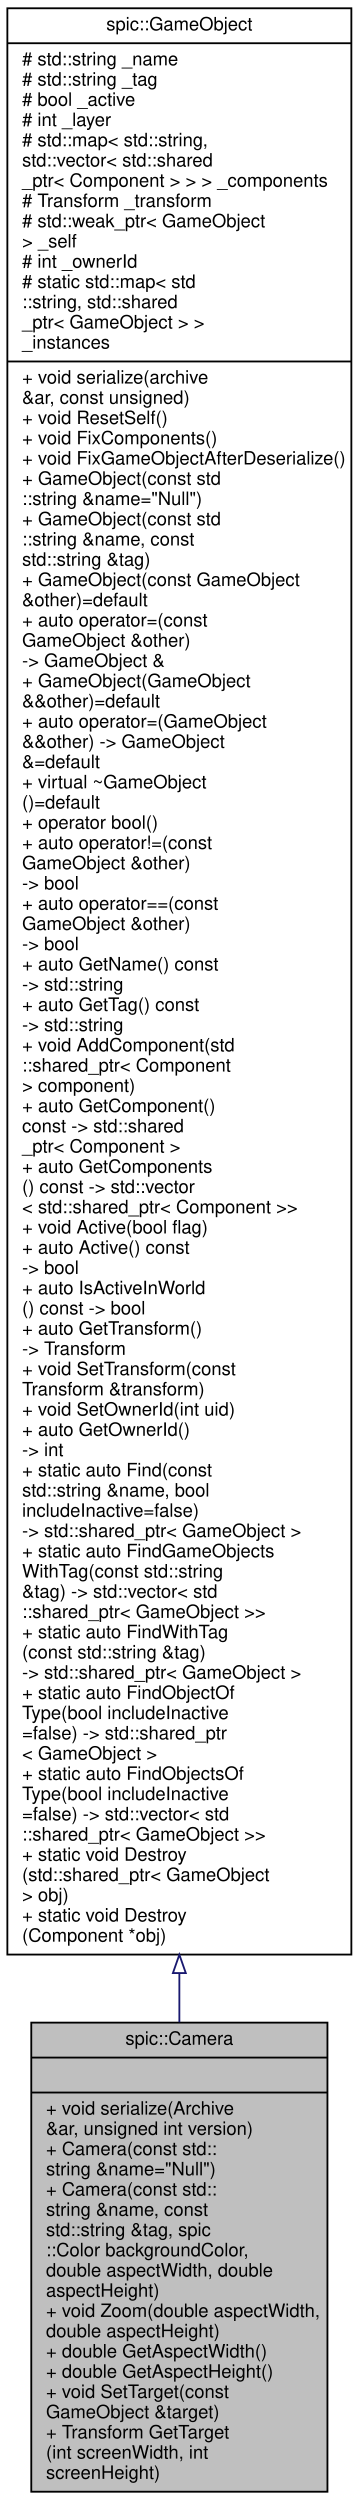
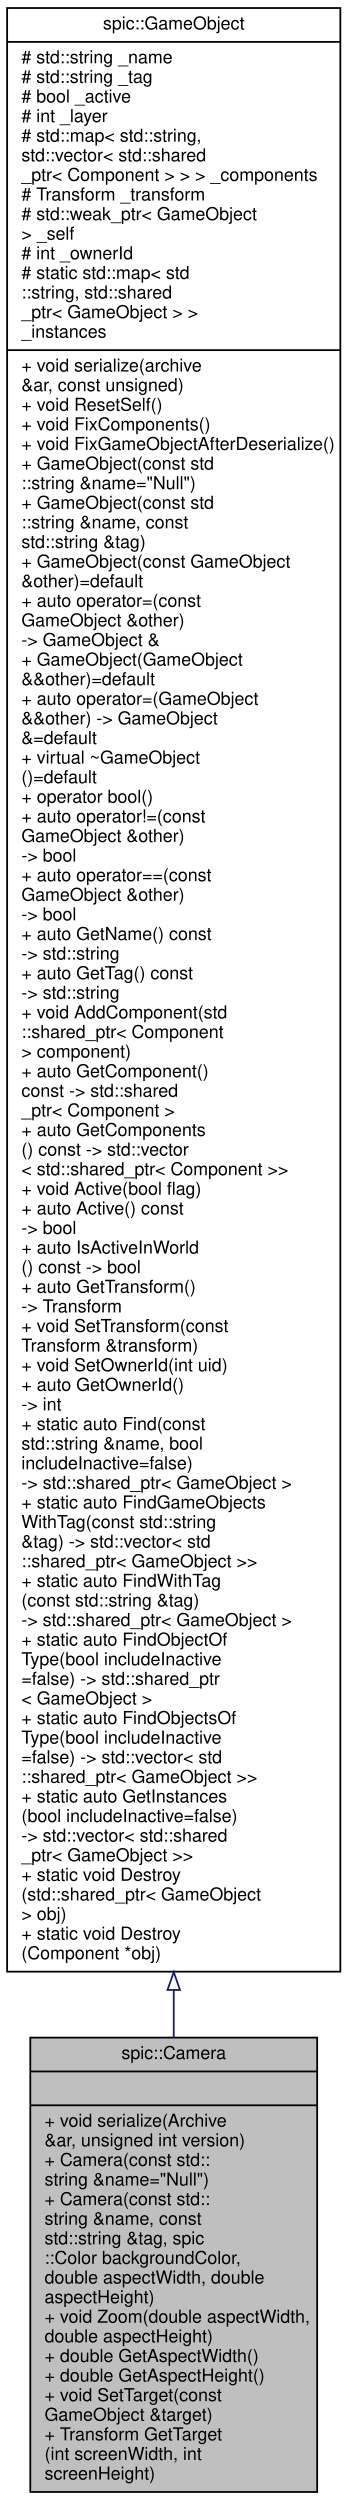
- <svg xmlns="http://www.w3.org/2000/svg" xmlns:xlink="http://www.w3.org/1999/xlink" width="195pt" height="1359pt" viewBox="0.00 0.00 195.00 1359.00">
-   <g id="graph0" class="graph" transform="scale(1 1) rotate(0) translate(4 1355)">
+ <svg xmlns="http://www.w3.org/2000/svg" xmlns:xlink="http://www.w3.org/1999/xlink" width="195pt" height="1403pt" viewBox="0.00 0.00 195.00 1403.00">
+   <g id="graph0" class="graph" transform="scale(1 1) rotate(0) translate(4 1399)">
    <g id="node1" class="node">
      <g id="a_node1">
        <a xlink:title="Class representing a point of view towards the game scene. @spicapi.">
          <polygon fill="#bfbfbf" stroke="black" points="13,-0.5 13,-255.5 174,-255.5 174,-0.5 13,-0.5" />
          <text text-anchor="middle" x="93.5" y="-243.5" font-family="Helvetica,sans-Serif" font-size="10.00">spic::Camera</text>
          <polyline fill="none" stroke="black" points="13,-236.5 174,-236.5 " />
          <text text-anchor="middle" x="93.5" y="-224.5" font-family="Helvetica,sans-Serif" font-size="10.00"> </text>
          <polyline fill="none" stroke="black" points="13,-217.5 174,-217.5 " />
          <text text-anchor="start" x="21" y="-205.5" font-family="Helvetica,sans-Serif" font-size="10.00">+ void serialize(Archive</text>
          <text text-anchor="start" x="21" y="-194.5" font-family="Helvetica,sans-Serif" font-size="10.00"> &amp;ar, unsigned int version)</text>
          <text text-anchor="start" x="21" y="-183.5" font-family="Helvetica,sans-Serif" font-size="10.00">+ Camera(const std::</text>
          <text text-anchor="start" x="21" y="-172.5" font-family="Helvetica,sans-Serif" font-size="10.00">string &amp;name="Null")</text>
          <text text-anchor="start" x="21" y="-161.5" font-family="Helvetica,sans-Serif" font-size="10.00">+ Camera(const std::</text>
          <text text-anchor="start" x="21" y="-150.5" font-family="Helvetica,sans-Serif" font-size="10.00">string &amp;name, const</text>
          <text text-anchor="start" x="21" y="-139.5" font-family="Helvetica,sans-Serif" font-size="10.00"> std::string &amp;tag, spic</text>
          <text text-anchor="start" x="21" y="-128.5" font-family="Helvetica,sans-Serif" font-size="10.00">::Color backgroundColor,</text>
          <text text-anchor="start" x="21" y="-117.5" font-family="Helvetica,sans-Serif" font-size="10.00"> double aspectWidth, double</text>
          <text text-anchor="start" x="21" y="-106.5" font-family="Helvetica,sans-Serif" font-size="10.00"> aspectHeight)</text>
          <text text-anchor="start" x="21" y="-95.5" font-family="Helvetica,sans-Serif" font-size="10.00">+ void Zoom(double aspectWidth,</text>
          <text text-anchor="start" x="21" y="-84.5" font-family="Helvetica,sans-Serif" font-size="10.00"> double aspectHeight)</text>
          <text text-anchor="start" x="21" y="-73.5" font-family="Helvetica,sans-Serif" font-size="10.00">+ double GetAspectWidth()</text>
          <text text-anchor="start" x="21" y="-62.5" font-family="Helvetica,sans-Serif" font-size="10.00">+ double GetAspectHeight()</text>
          <text text-anchor="start" x="21" y="-51.5" font-family="Helvetica,sans-Serif" font-size="10.00">+ void SetTarget(const</text>
          <text text-anchor="start" x="21" y="-40.5" font-family="Helvetica,sans-Serif" font-size="10.00"> GameObject &amp;target)</text>
          <text text-anchor="start" x="21" y="-29.5" font-family="Helvetica,sans-Serif" font-size="10.00">+ Transform GetTarget</text>
          <text text-anchor="start" x="21" y="-18.5" font-family="Helvetica,sans-Serif" font-size="10.00">(int screenWidth, int</text>
          <text text-anchor="start" x="21" y="-7.5" font-family="Helvetica,sans-Serif" font-size="10.00"> screenHeight)</text>
        </a>
      </g>
    </g>
    <g id="node2" class="node">
      <g id="a_node2">
        <a xlink:href="classspic_1_1GameObject.html" target="_top" xlink:title="Any object which should be represented on screen.">
-           <polygon fill="none" stroke="black" points="0,-292.5 0,-1350.5 187,-1350.5 187,-292.5 0,-292.5" />
-           <text text-anchor="middle" x="93.5" y="-1338.5" font-family="Helvetica,sans-Serif" font-size="10.00">spic::GameObject</text>
-           <polyline fill="none" stroke="black" points="0,-1331.5 187,-1331.5 " />
-           <text text-anchor="start" x="8" y="-1319.5" font-family="Helvetica,sans-Serif" font-size="10.00"># std::string _name</text>
-           <text text-anchor="start" x="8" y="-1308.5" font-family="Helvetica,sans-Serif" font-size="10.00"># std::string _tag</text>
-           <text text-anchor="start" x="8" y="-1297.5" font-family="Helvetica,sans-Serif" font-size="10.00"># bool _active</text>
-           <text text-anchor="start" x="8" y="-1286.5" font-family="Helvetica,sans-Serif" font-size="10.00"># int _layer</text>
-           <text text-anchor="start" x="8" y="-1275.5" font-family="Helvetica,sans-Serif" font-size="10.00"># std::map&lt; std::string,</text>
-           <text text-anchor="start" x="8" y="-1264.5" font-family="Helvetica,sans-Serif" font-size="10.00"> std::vector&lt; std::shared</text>
-           <text text-anchor="start" x="8" y="-1253.5" font-family="Helvetica,sans-Serif" font-size="10.00">_ptr&lt; Component &gt; &gt; &gt; _components</text>
-           <text text-anchor="start" x="8" y="-1242.5" font-family="Helvetica,sans-Serif" font-size="10.00"># Transform _transform</text>
-           <text text-anchor="start" x="8" y="-1231.5" font-family="Helvetica,sans-Serif" font-size="10.00"># std::weak_ptr&lt; GameObject</text>
-           <text text-anchor="start" x="8" y="-1220.5" font-family="Helvetica,sans-Serif" font-size="10.00"> &gt; _self</text>
-           <text text-anchor="start" x="8" y="-1209.5" font-family="Helvetica,sans-Serif" font-size="10.00"># int _ownerId</text>
-           <text text-anchor="start" x="8" y="-1198.5" font-family="Helvetica,sans-Serif" font-size="10.00"># static std::map&lt; std</text>
-           <text text-anchor="start" x="8" y="-1187.5" font-family="Helvetica,sans-Serif" font-size="10.00">::string, std::shared</text>
-           <text text-anchor="start" x="8" y="-1176.5" font-family="Helvetica,sans-Serif" font-size="10.00">_ptr&lt; GameObject &gt; &gt; </text>
-           <text text-anchor="start" x="8" y="-1165.5" font-family="Helvetica,sans-Serif" font-size="10.00">_instances</text>
-           <polyline fill="none" stroke="black" points="0,-1158.5 187,-1158.5 " />
-           <text text-anchor="start" x="8" y="-1146.5" font-family="Helvetica,sans-Serif" font-size="10.00">+ void serialize(archive</text>
-           <text text-anchor="start" x="8" y="-1135.5" font-family="Helvetica,sans-Serif" font-size="10.00"> &amp;ar, const unsigned)</text>
-           <text text-anchor="start" x="8" y="-1124.5" font-family="Helvetica,sans-Serif" font-size="10.00">+ void ResetSelf()</text>
-           <text text-anchor="start" x="8" y="-1113.5" font-family="Helvetica,sans-Serif" font-size="10.00">+ void FixComponents()</text>
-           <text text-anchor="start" x="8" y="-1102.5" font-family="Helvetica,sans-Serif" font-size="10.00">+ void FixGameObjectAfterDeserialize()</text>
-           <text text-anchor="start" x="8" y="-1091.5" font-family="Helvetica,sans-Serif" font-size="10.00">+ GameObject(const std</text>
-           <text text-anchor="start" x="8" y="-1080.5" font-family="Helvetica,sans-Serif" font-size="10.00">::string &amp;name="Null")</text>
-           <text text-anchor="start" x="8" y="-1069.5" font-family="Helvetica,sans-Serif" font-size="10.00">+ GameObject(const std</text>
-           <text text-anchor="start" x="8" y="-1058.5" font-family="Helvetica,sans-Serif" font-size="10.00">::string &amp;name, const</text>
-           <text text-anchor="start" x="8" y="-1047.5" font-family="Helvetica,sans-Serif" font-size="10.00"> std::string &amp;tag)</text>
-           <text text-anchor="start" x="8" y="-1036.5" font-family="Helvetica,sans-Serif" font-size="10.00">+ GameObject(const GameObject</text>
-           <text text-anchor="start" x="8" y="-1025.5" font-family="Helvetica,sans-Serif" font-size="10.00"> &amp;other)=default</text>
-           <text text-anchor="start" x="8" y="-1014.5" font-family="Helvetica,sans-Serif" font-size="10.00">+ auto operator=(const</text>
-           <text text-anchor="start" x="8" y="-1003.5" font-family="Helvetica,sans-Serif" font-size="10.00"> GameObject &amp;other) </text>
-           <text text-anchor="start" x="8" y="-992.5" font-family="Helvetica,sans-Serif" font-size="10.00">-&gt; GameObject &amp;</text>
-           <text text-anchor="start" x="8" y="-981.5" font-family="Helvetica,sans-Serif" font-size="10.00">+ GameObject(GameObject</text>
-           <text text-anchor="start" x="8" y="-970.5" font-family="Helvetica,sans-Serif" font-size="10.00"> &amp;&amp;other)=default</text>
-           <text text-anchor="start" x="8" y="-959.5" font-family="Helvetica,sans-Serif" font-size="10.00">+ auto operator=(GameObject</text>
-           <text text-anchor="start" x="8" y="-948.5" font-family="Helvetica,sans-Serif" font-size="10.00"> &amp;&amp;other) -&gt; GameObject</text>
-           <text text-anchor="start" x="8" y="-937.5" font-family="Helvetica,sans-Serif" font-size="10.00"> &amp;=default</text>
-           <text text-anchor="start" x="8" y="-926.5" font-family="Helvetica,sans-Serif" font-size="10.00">+ virtual ~GameObject</text>
-           <text text-anchor="start" x="8" y="-915.5" font-family="Helvetica,sans-Serif" font-size="10.00">()=default</text>
-           <text text-anchor="start" x="8" y="-904.5" font-family="Helvetica,sans-Serif" font-size="10.00">+ operator bool()</text>
-           <text text-anchor="start" x="8" y="-893.5" font-family="Helvetica,sans-Serif" font-size="10.00">+ auto operator!=(const</text>
-           <text text-anchor="start" x="8" y="-882.5" font-family="Helvetica,sans-Serif" font-size="10.00"> GameObject &amp;other) </text>
-           <text text-anchor="start" x="8" y="-871.5" font-family="Helvetica,sans-Serif" font-size="10.00">-&gt; bool</text>
-           <text text-anchor="start" x="8" y="-860.5" font-family="Helvetica,sans-Serif" font-size="10.00">+ auto operator==(const</text>
-           <text text-anchor="start" x="8" y="-849.5" font-family="Helvetica,sans-Serif" font-size="10.00"> GameObject &amp;other) </text>
-           <text text-anchor="start" x="8" y="-838.5" font-family="Helvetica,sans-Serif" font-size="10.00">-&gt; bool</text>
-           <text text-anchor="start" x="8" y="-827.5" font-family="Helvetica,sans-Serif" font-size="10.00">+ auto GetName() const</text>
-           <text text-anchor="start" x="8" y="-816.5" font-family="Helvetica,sans-Serif" font-size="10.00"> -&gt; std::string</text>
-           <text text-anchor="start" x="8" y="-805.5" font-family="Helvetica,sans-Serif" font-size="10.00">+ auto GetTag() const</text>
-           <text text-anchor="start" x="8" y="-794.5" font-family="Helvetica,sans-Serif" font-size="10.00"> -&gt; std::string</text>
-           <text text-anchor="start" x="8" y="-783.5" font-family="Helvetica,sans-Serif" font-size="10.00">+ void AddComponent(std</text>
-           <text text-anchor="start" x="8" y="-772.5" font-family="Helvetica,sans-Serif" font-size="10.00">::shared_ptr&lt; Component</text>
-           <text text-anchor="start" x="8" y="-761.5" font-family="Helvetica,sans-Serif" font-size="10.00"> &gt; component)</text>
-           <text text-anchor="start" x="8" y="-750.5" font-family="Helvetica,sans-Serif" font-size="10.00">+ auto GetComponent()</text>
-           <text text-anchor="start" x="8" y="-739.5" font-family="Helvetica,sans-Serif" font-size="10.00"> const -&gt; std::shared</text>
-           <text text-anchor="start" x="8" y="-728.5" font-family="Helvetica,sans-Serif" font-size="10.00">_ptr&lt; Component &gt;</text>
-           <text text-anchor="start" x="8" y="-717.5" font-family="Helvetica,sans-Serif" font-size="10.00">+ auto GetComponents</text>
-           <text text-anchor="start" x="8" y="-706.5" font-family="Helvetica,sans-Serif" font-size="10.00">() const -&gt; std::vector</text>
-           <text text-anchor="start" x="8" y="-695.5" font-family="Helvetica,sans-Serif" font-size="10.00">&lt; std::shared_ptr&lt; Component &gt;&gt;</text>
-           <text text-anchor="start" x="8" y="-684.5" font-family="Helvetica,sans-Serif" font-size="10.00">+ void Active(bool flag)</text>
-           <text text-anchor="start" x="8" y="-673.5" font-family="Helvetica,sans-Serif" font-size="10.00">+ auto Active() const</text>
-           <text text-anchor="start" x="8" y="-662.5" font-family="Helvetica,sans-Serif" font-size="10.00"> -&gt; bool</text>
-           <text text-anchor="start" x="8" y="-651.5" font-family="Helvetica,sans-Serif" font-size="10.00">+ auto IsActiveInWorld</text>
-           <text text-anchor="start" x="8" y="-640.5" font-family="Helvetica,sans-Serif" font-size="10.00">() const -&gt; bool</text>
-           <text text-anchor="start" x="8" y="-629.5" font-family="Helvetica,sans-Serif" font-size="10.00">+ auto GetTransform()</text>
-           <text text-anchor="start" x="8" y="-618.5" font-family="Helvetica,sans-Serif" font-size="10.00"> -&gt; Transform</text>
-           <text text-anchor="start" x="8" y="-607.5" font-family="Helvetica,sans-Serif" font-size="10.00">+ void SetTransform(const</text>
-           <text text-anchor="start" x="8" y="-596.5" font-family="Helvetica,sans-Serif" font-size="10.00"> Transform &amp;transform)</text>
-           <text text-anchor="start" x="8" y="-585.5" font-family="Helvetica,sans-Serif" font-size="10.00">+ void SetOwnerId(int uid)</text>
-           <text text-anchor="start" x="8" y="-574.5" font-family="Helvetica,sans-Serif" font-size="10.00">+ auto GetOwnerId() </text>
-           <text text-anchor="start" x="8" y="-563.5" font-family="Helvetica,sans-Serif" font-size="10.00">-&gt; int</text>
-           <text text-anchor="start" x="8" y="-552.5" font-family="Helvetica,sans-Serif" font-size="10.00">+ static auto Find(const</text>
-           <text text-anchor="start" x="8" y="-541.5" font-family="Helvetica,sans-Serif" font-size="10.00"> std::string &amp;name, bool</text>
-           <text text-anchor="start" x="8" y="-530.5" font-family="Helvetica,sans-Serif" font-size="10.00"> includeInactive=false)</text>
-           <text text-anchor="start" x="8" y="-519.5" font-family="Helvetica,sans-Serif" font-size="10.00"> -&gt; std::shared_ptr&lt; GameObject &gt;</text>
-           <text text-anchor="start" x="8" y="-508.5" font-family="Helvetica,sans-Serif" font-size="10.00">+ static auto FindGameObjects</text>
-           <text text-anchor="start" x="8" y="-497.5" font-family="Helvetica,sans-Serif" font-size="10.00">WithTag(const std::string</text>
-           <text text-anchor="start" x="8" y="-486.5" font-family="Helvetica,sans-Serif" font-size="10.00"> &amp;tag) -&gt; std::vector&lt; std</text>
-           <text text-anchor="start" x="8" y="-475.5" font-family="Helvetica,sans-Serif" font-size="10.00">::shared_ptr&lt; GameObject &gt;&gt;</text>
-           <text text-anchor="start" x="8" y="-464.5" font-family="Helvetica,sans-Serif" font-size="10.00">+ static auto FindWithTag</text>
-           <text text-anchor="start" x="8" y="-453.5" font-family="Helvetica,sans-Serif" font-size="10.00">(const std::string &amp;tag)</text>
-           <text text-anchor="start" x="8" y="-442.5" font-family="Helvetica,sans-Serif" font-size="10.00"> -&gt; std::shared_ptr&lt; GameObject &gt;</text>
-           <text text-anchor="start" x="8" y="-431.5" font-family="Helvetica,sans-Serif" font-size="10.00">+ static auto FindObjectOf</text>
+           <polygon fill="none" stroke="black" points="0,-292.5 0,-1394.5 187,-1394.5 187,-292.5 0,-292.5" />
+           <text text-anchor="middle" x="93.5" y="-1382.5" font-family="Helvetica,sans-Serif" font-size="10.00">spic::GameObject</text>
+           <polyline fill="none" stroke="black" points="0,-1375.5 187,-1375.5 " />
+           <text text-anchor="start" x="8" y="-1363.5" font-family="Helvetica,sans-Serif" font-size="10.00"># std::string _name</text>
+           <text text-anchor="start" x="8" y="-1352.5" font-family="Helvetica,sans-Serif" font-size="10.00"># std::string _tag</text>
+           <text text-anchor="start" x="8" y="-1341.5" font-family="Helvetica,sans-Serif" font-size="10.00"># bool _active</text>
+           <text text-anchor="start" x="8" y="-1330.5" font-family="Helvetica,sans-Serif" font-size="10.00"># int _layer</text>
+           <text text-anchor="start" x="8" y="-1319.5" font-family="Helvetica,sans-Serif" font-size="10.00"># std::map&lt; std::string,</text>
+           <text text-anchor="start" x="8" y="-1308.5" font-family="Helvetica,sans-Serif" font-size="10.00"> std::vector&lt; std::shared</text>
+           <text text-anchor="start" x="8" y="-1297.5" font-family="Helvetica,sans-Serif" font-size="10.00">_ptr&lt; Component &gt; &gt; &gt; _components</text>
+           <text text-anchor="start" x="8" y="-1286.5" font-family="Helvetica,sans-Serif" font-size="10.00"># Transform _transform</text>
+           <text text-anchor="start" x="8" y="-1275.5" font-family="Helvetica,sans-Serif" font-size="10.00"># std::weak_ptr&lt; GameObject</text>
+           <text text-anchor="start" x="8" y="-1264.5" font-family="Helvetica,sans-Serif" font-size="10.00"> &gt; _self</text>
+           <text text-anchor="start" x="8" y="-1253.5" font-family="Helvetica,sans-Serif" font-size="10.00"># int _ownerId</text>
+           <text text-anchor="start" x="8" y="-1242.5" font-family="Helvetica,sans-Serif" font-size="10.00"># static std::map&lt; std</text>
+           <text text-anchor="start" x="8" y="-1231.5" font-family="Helvetica,sans-Serif" font-size="10.00">::string, std::shared</text>
+           <text text-anchor="start" x="8" y="-1220.5" font-family="Helvetica,sans-Serif" font-size="10.00">_ptr&lt; GameObject &gt; &gt; </text>
+           <text text-anchor="start" x="8" y="-1209.5" font-family="Helvetica,sans-Serif" font-size="10.00">_instances</text>
+           <polyline fill="none" stroke="black" points="0,-1202.5 187,-1202.5 " />
+           <text text-anchor="start" x="8" y="-1190.5" font-family="Helvetica,sans-Serif" font-size="10.00">+ void serialize(archive</text>
+           <text text-anchor="start" x="8" y="-1179.5" font-family="Helvetica,sans-Serif" font-size="10.00"> &amp;ar, const unsigned)</text>
+           <text text-anchor="start" x="8" y="-1168.5" font-family="Helvetica,sans-Serif" font-size="10.00">+ void ResetSelf()</text>
+           <text text-anchor="start" x="8" y="-1157.5" font-family="Helvetica,sans-Serif" font-size="10.00">+ void FixComponents()</text>
+           <text text-anchor="start" x="8" y="-1146.5" font-family="Helvetica,sans-Serif" font-size="10.00">+ void FixGameObjectAfterDeserialize()</text>
+           <text text-anchor="start" x="8" y="-1135.5" font-family="Helvetica,sans-Serif" font-size="10.00">+ GameObject(const std</text>
+           <text text-anchor="start" x="8" y="-1124.5" font-family="Helvetica,sans-Serif" font-size="10.00">::string &amp;name="Null")</text>
+           <text text-anchor="start" x="8" y="-1113.5" font-family="Helvetica,sans-Serif" font-size="10.00">+ GameObject(const std</text>
+           <text text-anchor="start" x="8" y="-1102.5" font-family="Helvetica,sans-Serif" font-size="10.00">::string &amp;name, const</text>
+           <text text-anchor="start" x="8" y="-1091.5" font-family="Helvetica,sans-Serif" font-size="10.00"> std::string &amp;tag)</text>
+           <text text-anchor="start" x="8" y="-1080.5" font-family="Helvetica,sans-Serif" font-size="10.00">+ GameObject(const GameObject</text>
+           <text text-anchor="start" x="8" y="-1069.5" font-family="Helvetica,sans-Serif" font-size="10.00"> &amp;other)=default</text>
+           <text text-anchor="start" x="8" y="-1058.5" font-family="Helvetica,sans-Serif" font-size="10.00">+ auto operator=(const</text>
+           <text text-anchor="start" x="8" y="-1047.5" font-family="Helvetica,sans-Serif" font-size="10.00"> GameObject &amp;other) </text>
+           <text text-anchor="start" x="8" y="-1036.5" font-family="Helvetica,sans-Serif" font-size="10.00">-&gt; GameObject &amp;</text>
+           <text text-anchor="start" x="8" y="-1025.5" font-family="Helvetica,sans-Serif" font-size="10.00">+ GameObject(GameObject</text>
+           <text text-anchor="start" x="8" y="-1014.5" font-family="Helvetica,sans-Serif" font-size="10.00"> &amp;&amp;other)=default</text>
+           <text text-anchor="start" x="8" y="-1003.5" font-family="Helvetica,sans-Serif" font-size="10.00">+ auto operator=(GameObject</text>
+           <text text-anchor="start" x="8" y="-992.5" font-family="Helvetica,sans-Serif" font-size="10.00"> &amp;&amp;other) -&gt; GameObject</text>
+           <text text-anchor="start" x="8" y="-981.5" font-family="Helvetica,sans-Serif" font-size="10.00"> &amp;=default</text>
+           <text text-anchor="start" x="8" y="-970.5" font-family="Helvetica,sans-Serif" font-size="10.00">+ virtual ~GameObject</text>
+           <text text-anchor="start" x="8" y="-959.5" font-family="Helvetica,sans-Serif" font-size="10.00">()=default</text>
+           <text text-anchor="start" x="8" y="-948.5" font-family="Helvetica,sans-Serif" font-size="10.00">+ operator bool()</text>
+           <text text-anchor="start" x="8" y="-937.5" font-family="Helvetica,sans-Serif" font-size="10.00">+ auto operator!=(const</text>
+           <text text-anchor="start" x="8" y="-926.5" font-family="Helvetica,sans-Serif" font-size="10.00"> GameObject &amp;other) </text>
+           <text text-anchor="start" x="8" y="-915.5" font-family="Helvetica,sans-Serif" font-size="10.00">-&gt; bool</text>
+           <text text-anchor="start" x="8" y="-904.5" font-family="Helvetica,sans-Serif" font-size="10.00">+ auto operator==(const</text>
+           <text text-anchor="start" x="8" y="-893.5" font-family="Helvetica,sans-Serif" font-size="10.00"> GameObject &amp;other) </text>
+           <text text-anchor="start" x="8" y="-882.5" font-family="Helvetica,sans-Serif" font-size="10.00">-&gt; bool</text>
+           <text text-anchor="start" x="8" y="-871.5" font-family="Helvetica,sans-Serif" font-size="10.00">+ auto GetName() const</text>
+           <text text-anchor="start" x="8" y="-860.5" font-family="Helvetica,sans-Serif" font-size="10.00"> -&gt; std::string</text>
+           <text text-anchor="start" x="8" y="-849.5" font-family="Helvetica,sans-Serif" font-size="10.00">+ auto GetTag() const</text>
+           <text text-anchor="start" x="8" y="-838.5" font-family="Helvetica,sans-Serif" font-size="10.00"> -&gt; std::string</text>
+           <text text-anchor="start" x="8" y="-827.5" font-family="Helvetica,sans-Serif" font-size="10.00">+ void AddComponent(std</text>
+           <text text-anchor="start" x="8" y="-816.5" font-family="Helvetica,sans-Serif" font-size="10.00">::shared_ptr&lt; Component</text>
+           <text text-anchor="start" x="8" y="-805.5" font-family="Helvetica,sans-Serif" font-size="10.00"> &gt; component)</text>
+           <text text-anchor="start" x="8" y="-794.5" font-family="Helvetica,sans-Serif" font-size="10.00">+ auto GetComponent()</text>
+           <text text-anchor="start" x="8" y="-783.5" font-family="Helvetica,sans-Serif" font-size="10.00"> const -&gt; std::shared</text>
+           <text text-anchor="start" x="8" y="-772.5" font-family="Helvetica,sans-Serif" font-size="10.00">_ptr&lt; Component &gt;</text>
+           <text text-anchor="start" x="8" y="-761.5" font-family="Helvetica,sans-Serif" font-size="10.00">+ auto GetComponents</text>
+           <text text-anchor="start" x="8" y="-750.5" font-family="Helvetica,sans-Serif" font-size="10.00">() const -&gt; std::vector</text>
+           <text text-anchor="start" x="8" y="-739.5" font-family="Helvetica,sans-Serif" font-size="10.00">&lt; std::shared_ptr&lt; Component &gt;&gt;</text>
+           <text text-anchor="start" x="8" y="-728.5" font-family="Helvetica,sans-Serif" font-size="10.00">+ void Active(bool flag)</text>
+           <text text-anchor="start" x="8" y="-717.5" font-family="Helvetica,sans-Serif" font-size="10.00">+ auto Active() const</text>
+           <text text-anchor="start" x="8" y="-706.5" font-family="Helvetica,sans-Serif" font-size="10.00"> -&gt; bool</text>
+           <text text-anchor="start" x="8" y="-695.5" font-family="Helvetica,sans-Serif" font-size="10.00">+ auto IsActiveInWorld</text>
+           <text text-anchor="start" x="8" y="-684.5" font-family="Helvetica,sans-Serif" font-size="10.00">() const -&gt; bool</text>
+           <text text-anchor="start" x="8" y="-673.5" font-family="Helvetica,sans-Serif" font-size="10.00">+ auto GetTransform()</text>
+           <text text-anchor="start" x="8" y="-662.5" font-family="Helvetica,sans-Serif" font-size="10.00"> -&gt; Transform</text>
+           <text text-anchor="start" x="8" y="-651.5" font-family="Helvetica,sans-Serif" font-size="10.00">+ void SetTransform(const</text>
+           <text text-anchor="start" x="8" y="-640.5" font-family="Helvetica,sans-Serif" font-size="10.00"> Transform &amp;transform)</text>
+           <text text-anchor="start" x="8" y="-629.5" font-family="Helvetica,sans-Serif" font-size="10.00">+ void SetOwnerId(int uid)</text>
+           <text text-anchor="start" x="8" y="-618.5" font-family="Helvetica,sans-Serif" font-size="10.00">+ auto GetOwnerId() </text>
+           <text text-anchor="start" x="8" y="-607.5" font-family="Helvetica,sans-Serif" font-size="10.00">-&gt; int</text>
+           <text text-anchor="start" x="8" y="-596.5" font-family="Helvetica,sans-Serif" font-size="10.00">+ static auto Find(const</text>
+           <text text-anchor="start" x="8" y="-585.5" font-family="Helvetica,sans-Serif" font-size="10.00"> std::string &amp;name, bool</text>
+           <text text-anchor="start" x="8" y="-574.5" font-family="Helvetica,sans-Serif" font-size="10.00"> includeInactive=false)</text>
+           <text text-anchor="start" x="8" y="-563.5" font-family="Helvetica,sans-Serif" font-size="10.00"> -&gt; std::shared_ptr&lt; GameObject &gt;</text>
+           <text text-anchor="start" x="8" y="-552.5" font-family="Helvetica,sans-Serif" font-size="10.00">+ static auto FindGameObjects</text>
+           <text text-anchor="start" x="8" y="-541.5" font-family="Helvetica,sans-Serif" font-size="10.00">WithTag(const std::string</text>
+           <text text-anchor="start" x="8" y="-530.5" font-family="Helvetica,sans-Serif" font-size="10.00"> &amp;tag) -&gt; std::vector&lt; std</text>
+           <text text-anchor="start" x="8" y="-519.5" font-family="Helvetica,sans-Serif" font-size="10.00">::shared_ptr&lt; GameObject &gt;&gt;</text>
+           <text text-anchor="start" x="8" y="-508.5" font-family="Helvetica,sans-Serif" font-size="10.00">+ static auto FindWithTag</text>
+           <text text-anchor="start" x="8" y="-497.5" font-family="Helvetica,sans-Serif" font-size="10.00">(const std::string &amp;tag)</text>
+           <text text-anchor="start" x="8" y="-486.5" font-family="Helvetica,sans-Serif" font-size="10.00"> -&gt; std::shared_ptr&lt; GameObject &gt;</text>
+           <text text-anchor="start" x="8" y="-475.5" font-family="Helvetica,sans-Serif" font-size="10.00">+ static auto FindObjectOf</text>
+           <text text-anchor="start" x="8" y="-464.5" font-family="Helvetica,sans-Serif" font-size="10.00">Type(bool includeInactive</text>
+           <text text-anchor="start" x="8" y="-453.5" font-family="Helvetica,sans-Serif" font-size="10.00">=false) -&gt; std::shared_ptr</text>
+           <text text-anchor="start" x="8" y="-442.5" font-family="Helvetica,sans-Serif" font-size="10.00">&lt; GameObject &gt;</text>
+           <text text-anchor="start" x="8" y="-431.5" font-family="Helvetica,sans-Serif" font-size="10.00">+ static auto FindObjectsOf</text>
          <text text-anchor="start" x="8" y="-420.5" font-family="Helvetica,sans-Serif" font-size="10.00">Type(bool includeInactive</text>
-           <text text-anchor="start" x="8" y="-409.5" font-family="Helvetica,sans-Serif" font-size="10.00">=false) -&gt; std::shared_ptr</text>
-           <text text-anchor="start" x="8" y="-398.5" font-family="Helvetica,sans-Serif" font-size="10.00">&lt; GameObject &gt;</text>
-           <text text-anchor="start" x="8" y="-387.5" font-family="Helvetica,sans-Serif" font-size="10.00">+ static auto FindObjectsOf</text>
-           <text text-anchor="start" x="8" y="-376.5" font-family="Helvetica,sans-Serif" font-size="10.00">Type(bool includeInactive</text>
-           <text text-anchor="start" x="8" y="-365.5" font-family="Helvetica,sans-Serif" font-size="10.00">=false) -&gt; std::vector&lt; std</text>
-           <text text-anchor="start" x="8" y="-354.5" font-family="Helvetica,sans-Serif" font-size="10.00">::shared_ptr&lt; GameObject &gt;&gt;</text>
+           <text text-anchor="start" x="8" y="-409.5" font-family="Helvetica,sans-Serif" font-size="10.00">=false) -&gt; std::vector&lt; std</text>
+           <text text-anchor="start" x="8" y="-398.5" font-family="Helvetica,sans-Serif" font-size="10.00">::shared_ptr&lt; GameObject &gt;&gt;</text>
+           <text text-anchor="start" x="8" y="-387.5" font-family="Helvetica,sans-Serif" font-size="10.00">+ static auto GetInstances</text>
+           <text text-anchor="start" x="8" y="-376.5" font-family="Helvetica,sans-Serif" font-size="10.00">(bool includeInactive=false)</text>
+           <text text-anchor="start" x="8" y="-365.5" font-family="Helvetica,sans-Serif" font-size="10.00"> -&gt; std::vector&lt; std::shared</text>
+           <text text-anchor="start" x="8" y="-354.5" font-family="Helvetica,sans-Serif" font-size="10.00">_ptr&lt; GameObject &gt;&gt;</text>
          <text text-anchor="start" x="8" y="-343.5" font-family="Helvetica,sans-Serif" font-size="10.00">+ static void Destroy</text>
          <text text-anchor="start" x="8" y="-332.5" font-family="Helvetica,sans-Serif" font-size="10.00">(std::shared_ptr&lt; GameObject</text>
          <text text-anchor="start" x="8" y="-321.5" font-family="Helvetica,sans-Serif" font-size="10.00"> &gt; obj)</text>
          <text text-anchor="start" x="8" y="-310.5" font-family="Helvetica,sans-Serif" font-size="10.00">+ static void Destroy</text>
          <text text-anchor="start" x="8" y="-299.5" font-family="Helvetica,sans-Serif" font-size="10.00">(Component *obj)</text>
        </a>
      </g>
    </g>
    <g id="edge1" class="edge">
-       <path fill="none" stroke="midnightblue" d="M93.5,-282.4C93.5,-273.24 93.5,-264.34 93.5,-255.75" />
-       <polygon fill="none" stroke="midnightblue" points="90,-282.44 93.5,-292.44 97,-282.44 90,-282.44" />
+       <path fill="none" stroke="midnightblue" d="M93.5,-282.18C93.5,-273 93.5,-264.1 93.5,-255.5" />
+       <polygon fill="none" stroke="midnightblue" points="90,-282.24 93.5,-292.24 97,-282.24 90,-282.24" />
    </g>
  </g>
</svg>
